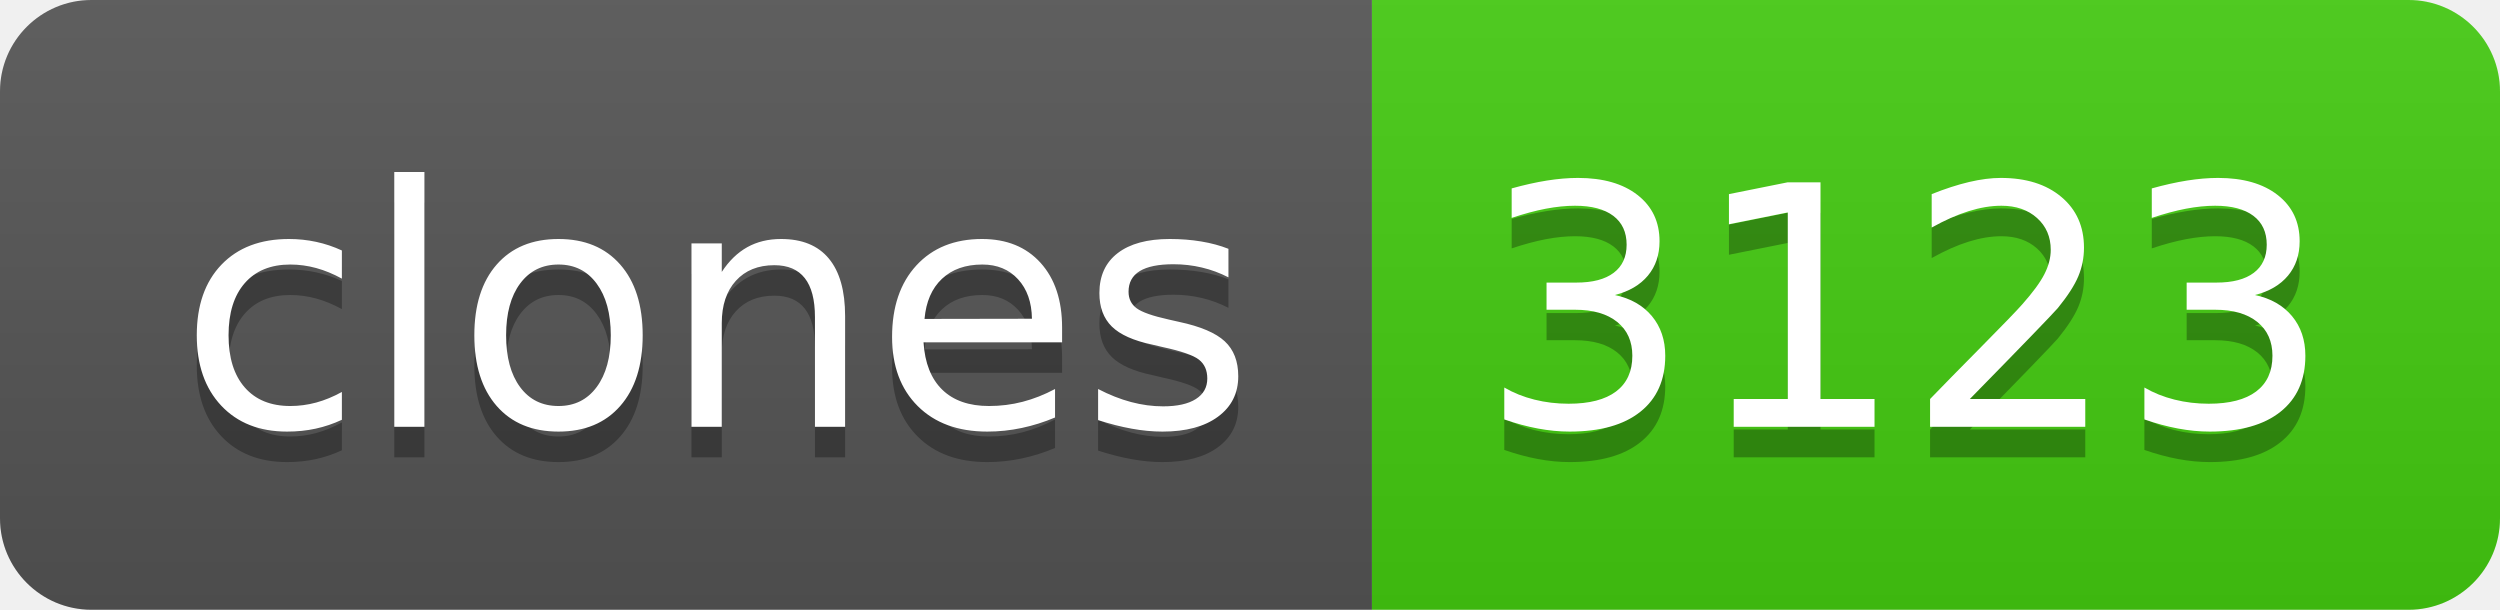
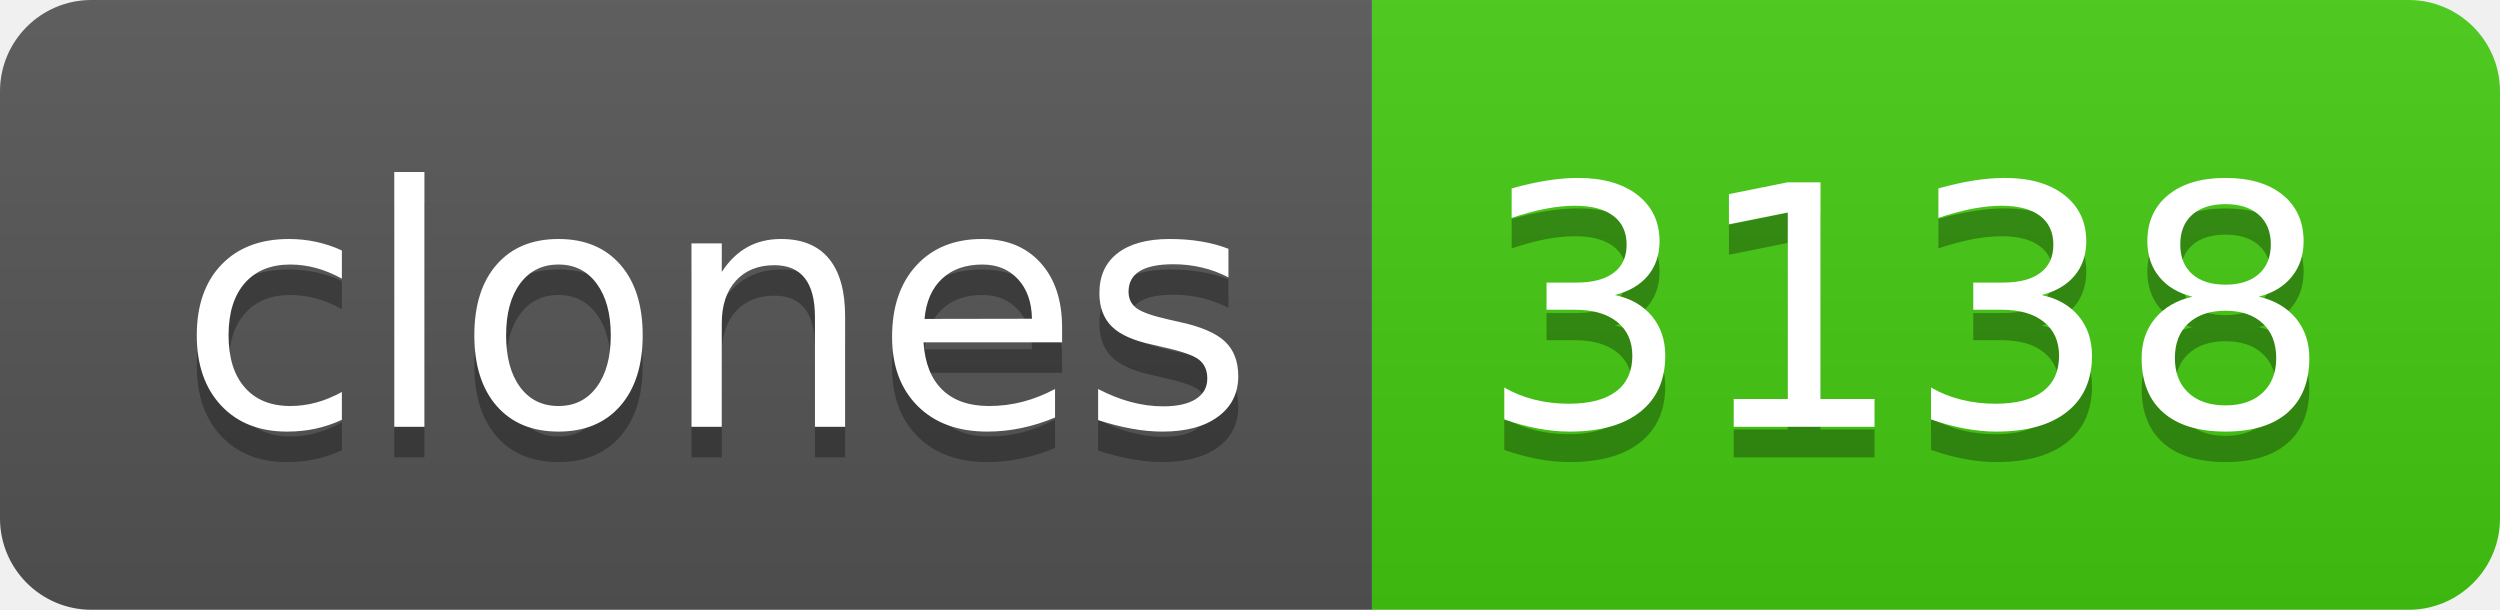
- <svg xmlns="http://www.w3.org/2000/svg" width="82" height="20" role="img" aria-label="clones: 3123">
+ <svg xmlns="http://www.w3.org/2000/svg" width="82" height="20" role="img" aria-label="clones: 3138">
  <linearGradient id="s" x2="0" y2="100%">
    <stop offset="0" stop-color="#bbb" stop-opacity=".1" />
    <stop offset="1" stop-opacity=".1" />
  </linearGradient>
  <clipPath id="r">
    <rect width="82" height="20" rx="3" fill="#fff" />
  </clipPath>
  <g clip-path="url(#r)">
    <rect width="45" height="20" fill="#555" />
    <rect x="45" width="37" height="20" fill="#4c1" />
    <rect width="82" height="20" fill="url(#s)" />
  </g>
  <g fill="#fff" text-anchor="middle" font-family="Verdana,Geneva,DejaVu Sans,sans-serif" text-rendering="geometricPrecision" font-size="110">
    <text aria-hidden="true" x="235" y="150" fill="#010101" fill-opacity=".3" transform="scale(.1)" textLength="350">clones</text>
    <text x="235" y="140" transform="scale(.1)" fill="#fff" textLength="350">clones</text>
-     <text aria-hidden="true" x="625" y="150" fill="#010101" fill-opacity=".3" transform="scale(.1)" textLength="270">3123</text>
-     <text x="625" y="140" transform="scale(.1)" fill="#fff" textLength="270">3123</text>
+     <text aria-hidden="true" x="625" y="150" fill="#010101" fill-opacity=".3" transform="scale(.1)" textLength="270">3138</text>
+     <text x="625" y="140" transform="scale(.1)" fill="#fff" textLength="270">3138</text>
  </g>
</svg>
